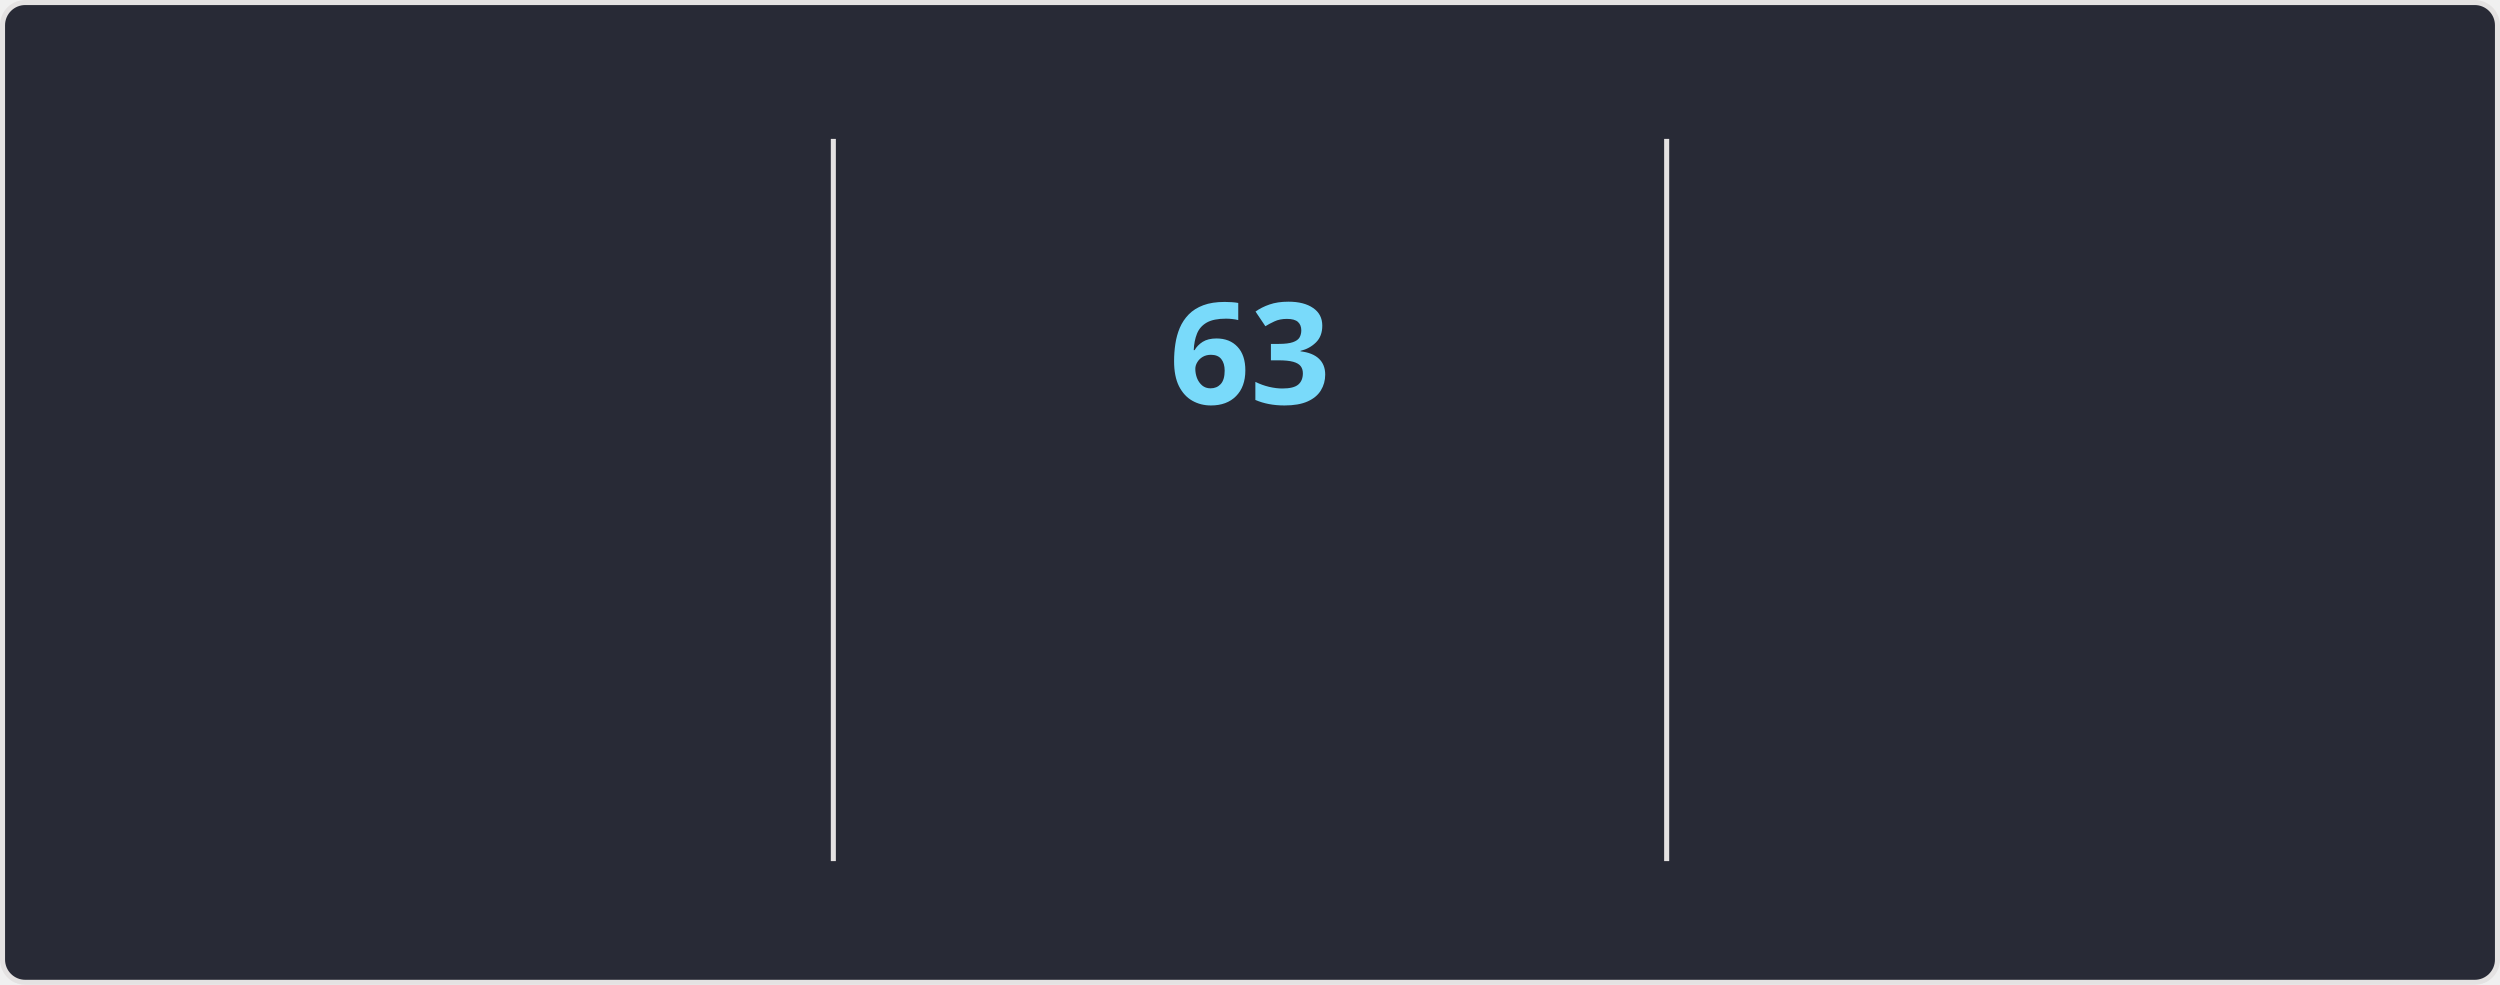
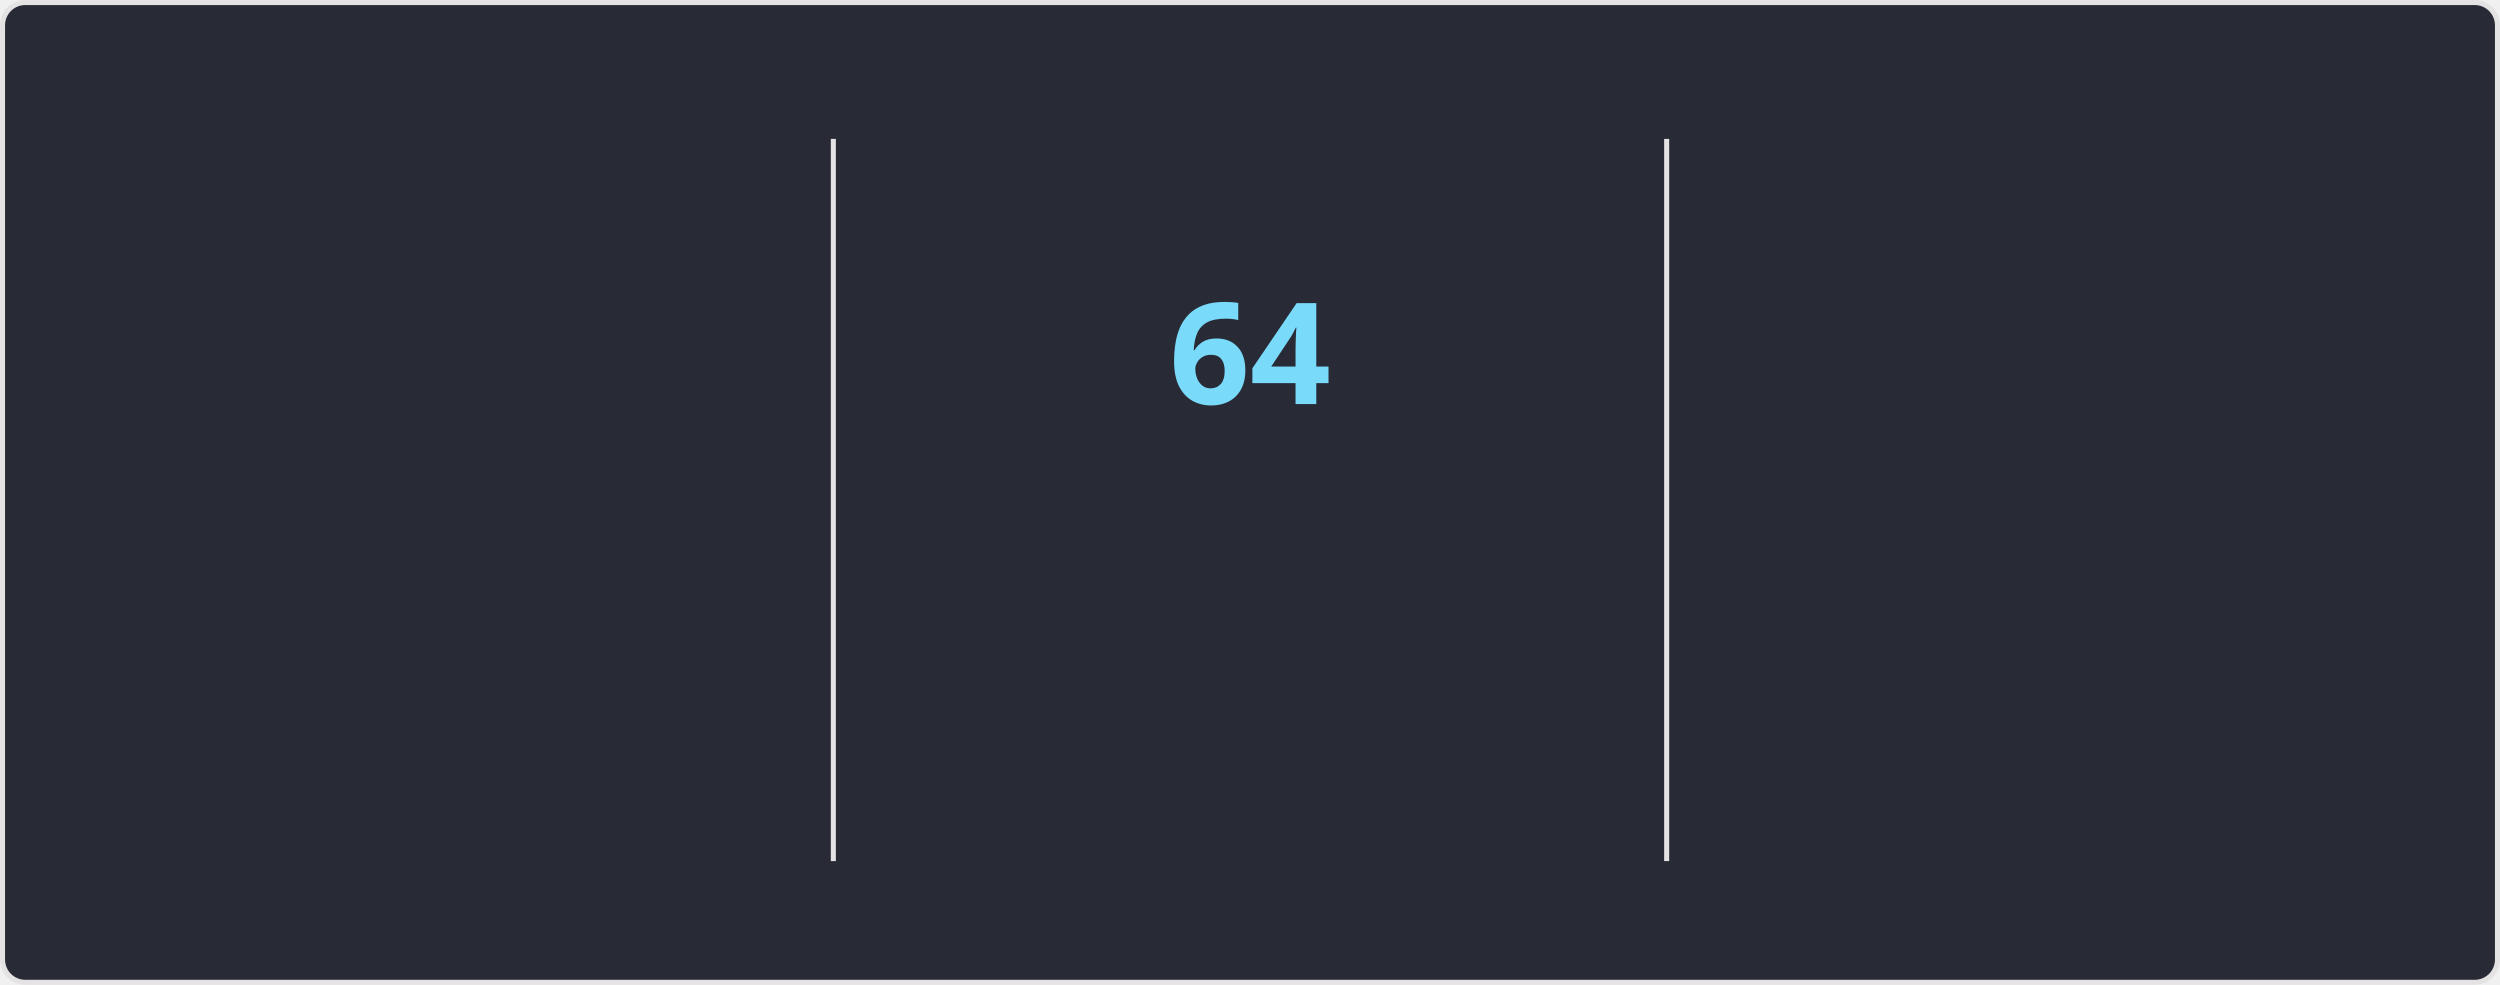
<svg xmlns="http://www.w3.org/2000/svg" style="isolation: isolate" viewBox="0 0 495 195" width="495px" height="195px" direction="ltr">
  <style>
    @keyframes currstreak {
      0% { font-size: 3px; opacity: 0.2; }
      80% { font-size: 34px; opacity: 1; }
      100% { font-size: 28px; opacity: 1; }
    }
    @keyframes fadein {
      0% { opacity: 0; }
      100% { opacity: 1; }
    }
    .big-number {
      font-family: "Segoe UI", Ubuntu, sans-serif;
      font-weight: 700;
      font-size: 28px;
      fill: #ff6e96;
    }
    .label {
      font-family: "Segoe UI", Ubuntu, sans-serif;
      font-weight: 400;
      font-size: 14px;
      fill: #ff6e96;
    }
    .range-text {
      font-family: "Segoe UI", Ubuntu, sans-serif;
      font-weight: 400;
      font-size: 12px;
      fill: #f8f8f2;
    }
    .current-streak-num {
      font-family: "Segoe UI", Ubuntu, sans-serif;
      font-weight: 700;
      font-size: 28px;
      fill: #79dafa;
    }</style>
  <defs>
    <clipPath id="outer_rectangle">
      <rect width="495" height="195" rx="4.5" />
    </clipPath>
    <mask id="mask_out_ring_behind_fire">
      <rect width="495" height="195" fill="white" />
      <ellipse id="mask-ellipse" cx="247.5" cy="32" rx="13" ry="18" fill="black" />
    </mask>
  </defs>
  <g clip-path="url(#outer_rectangle)">
    <g style="isolation: isolate">
      <rect fill="#282a36" rx="4.5" x="0.5" y="0.5" width="494" height="194" stroke="#e4e2e2" />
    </g>
    <g style="isolation: isolate">
      <line x1="165" y1="28" x2="165" y2="170" vector-effect="non-scaling-stroke" stroke-width="1" stroke="#e4e2e2" stroke-linejoin="miter" stroke-linecap="square" stroke-miterlimit="3" />
      <line x1="330" y1="28" x2="330" y2="170" vector-effect="non-scaling-stroke" stroke-width="1" stroke="#e4e2e2" stroke-linejoin="miter" stroke-linecap="square" stroke-miterlimit="3" />
    </g>
    <g style="isolation: isolate">
      <g transform="translate(82.5, 48)">
        <text x="0" y="32" stroke-width="0" text-anchor="middle" class="big-number" style="opacity: 0; animation: fadein 0.5s linear forwards 0.6s">
            4.3K
          </text>
      </g>
      <g transform="translate(82.5, 84)">
        <text x="0" y="32" stroke-width="0" text-anchor="middle" class="label" style="opacity: 0; animation: fadein 0.5s linear forwards 0.7s">
            Total Contributions
          </text>
      </g>
      <g transform="translate(82.5, 114)">
        <text x="0" y="32" stroke-width="0" text-anchor="middle" class="range-text" style="opacity: 0; animation: fadein 0.5s linear forwards 0.8s">
            Nov 16 - Present
          </text>
      </g>
    </g>
    <g style="isolation: isolate">
      <g mask="url(#mask_out_ring_behind_fire)">
        <circle cx="247.5" cy="71" r="40" fill="none" stroke="#ff6e96" stroke-width="5" style="opacity: 0; animation: fadein 0.5s linear forwards 0.4s" />
      </g>
      <g transform="translate(247.5, 19.5)" stroke-opacity="0" style="opacity: 0; animation: fadein 0.5s linear forwards 0.6s">
        <path d="M -12 -0.5 L 15 -0.5 L 15 23.5 L -12 23.5 L -12 -0.5 Z" fill="none" />
        <path d="M 1.5 0.67 C 1.5 0.67 2.24 3.32 2.24 5.47 C 2.24 7.53 0.89 9.2 -1.17 9.2 C -3.23 9.2 -4.79 7.53 -4.79 5.47 L -4.76 5.11 C -6.78 7.51 -8 10.62 -8 13.99 C -8 18.41 -4.42 22 0 22 C 4.42 22 8 18.41 8 13.99 C 8 8.6 5.41 3.79 1.5 0.67 Z M -0.29 19 C -2.07 19 -3.51 17.6 -3.51 15.86 C -3.51 14.24 -2.46 13.1 -0.7 12.74 C 1.07 12.38 2.9 11.53 3.92 10.16 C 4.31 11.45 4.51 12.81 4.51 14.2 C 4.51 16.85 2.36 19 -0.29 19 Z" fill="#ff6e96" stroke-opacity="0" />
      </g>
      <g transform="translate(247.5, 48)">
        <text x="0" y="32" stroke-width="0" text-anchor="middle" class="current-streak-num" style="animation: currstreak 0.6s linear forwards">
-             63
+             64
          </text>
      </g>
      <g transform="translate(247.5, 108)">
        <text x="0" y="32" stroke-width="0" text-anchor="middle" class="label" style="opacity: 0; animation: fadein 0.5s linear forwards 0.9s">
            Current Streak
          </text>
      </g>
      <g transform="translate(247.5, 145)">
        <text x="0" y="21" stroke-width="0" text-anchor="middle" class="range-text" style="opacity: 0; animation: fadein 0.5s linear forwards 0.9s">
-             Sep 16 - Nov 17
+             Sep 16 - Nov 18
          </text>
      </g>
    </g>
    <g style="isolation: isolate">
      <g transform="translate(412.5, 48)">
        <text x="0" y="32" stroke-width="0" text-anchor="middle" class="big-number" style="opacity: 0; animation: fadein 0.5s linear forwards 1.2s">
-             63
+             64
          </text>
      </g>
      <g transform="translate(412.5, 84)">
        <text x="0" y="32" stroke-width="0" text-anchor="middle" class="label" style="opacity: 0; animation: fadein 0.5s linear forwards 1.3s">
            Longest Streak
          </text>
      </g>
      <g transform="translate(412.5, 114)">
        <text x="0" y="32" stroke-width="0" text-anchor="middle" class="range-text" style="opacity: 0; animation: fadein 0.5s linear forwards 1.4s">
-             Sep 16 - Nov 17
+             Sep 16 - Nov 18
          </text>
      </g>
    </g>
  </g>
</svg>
